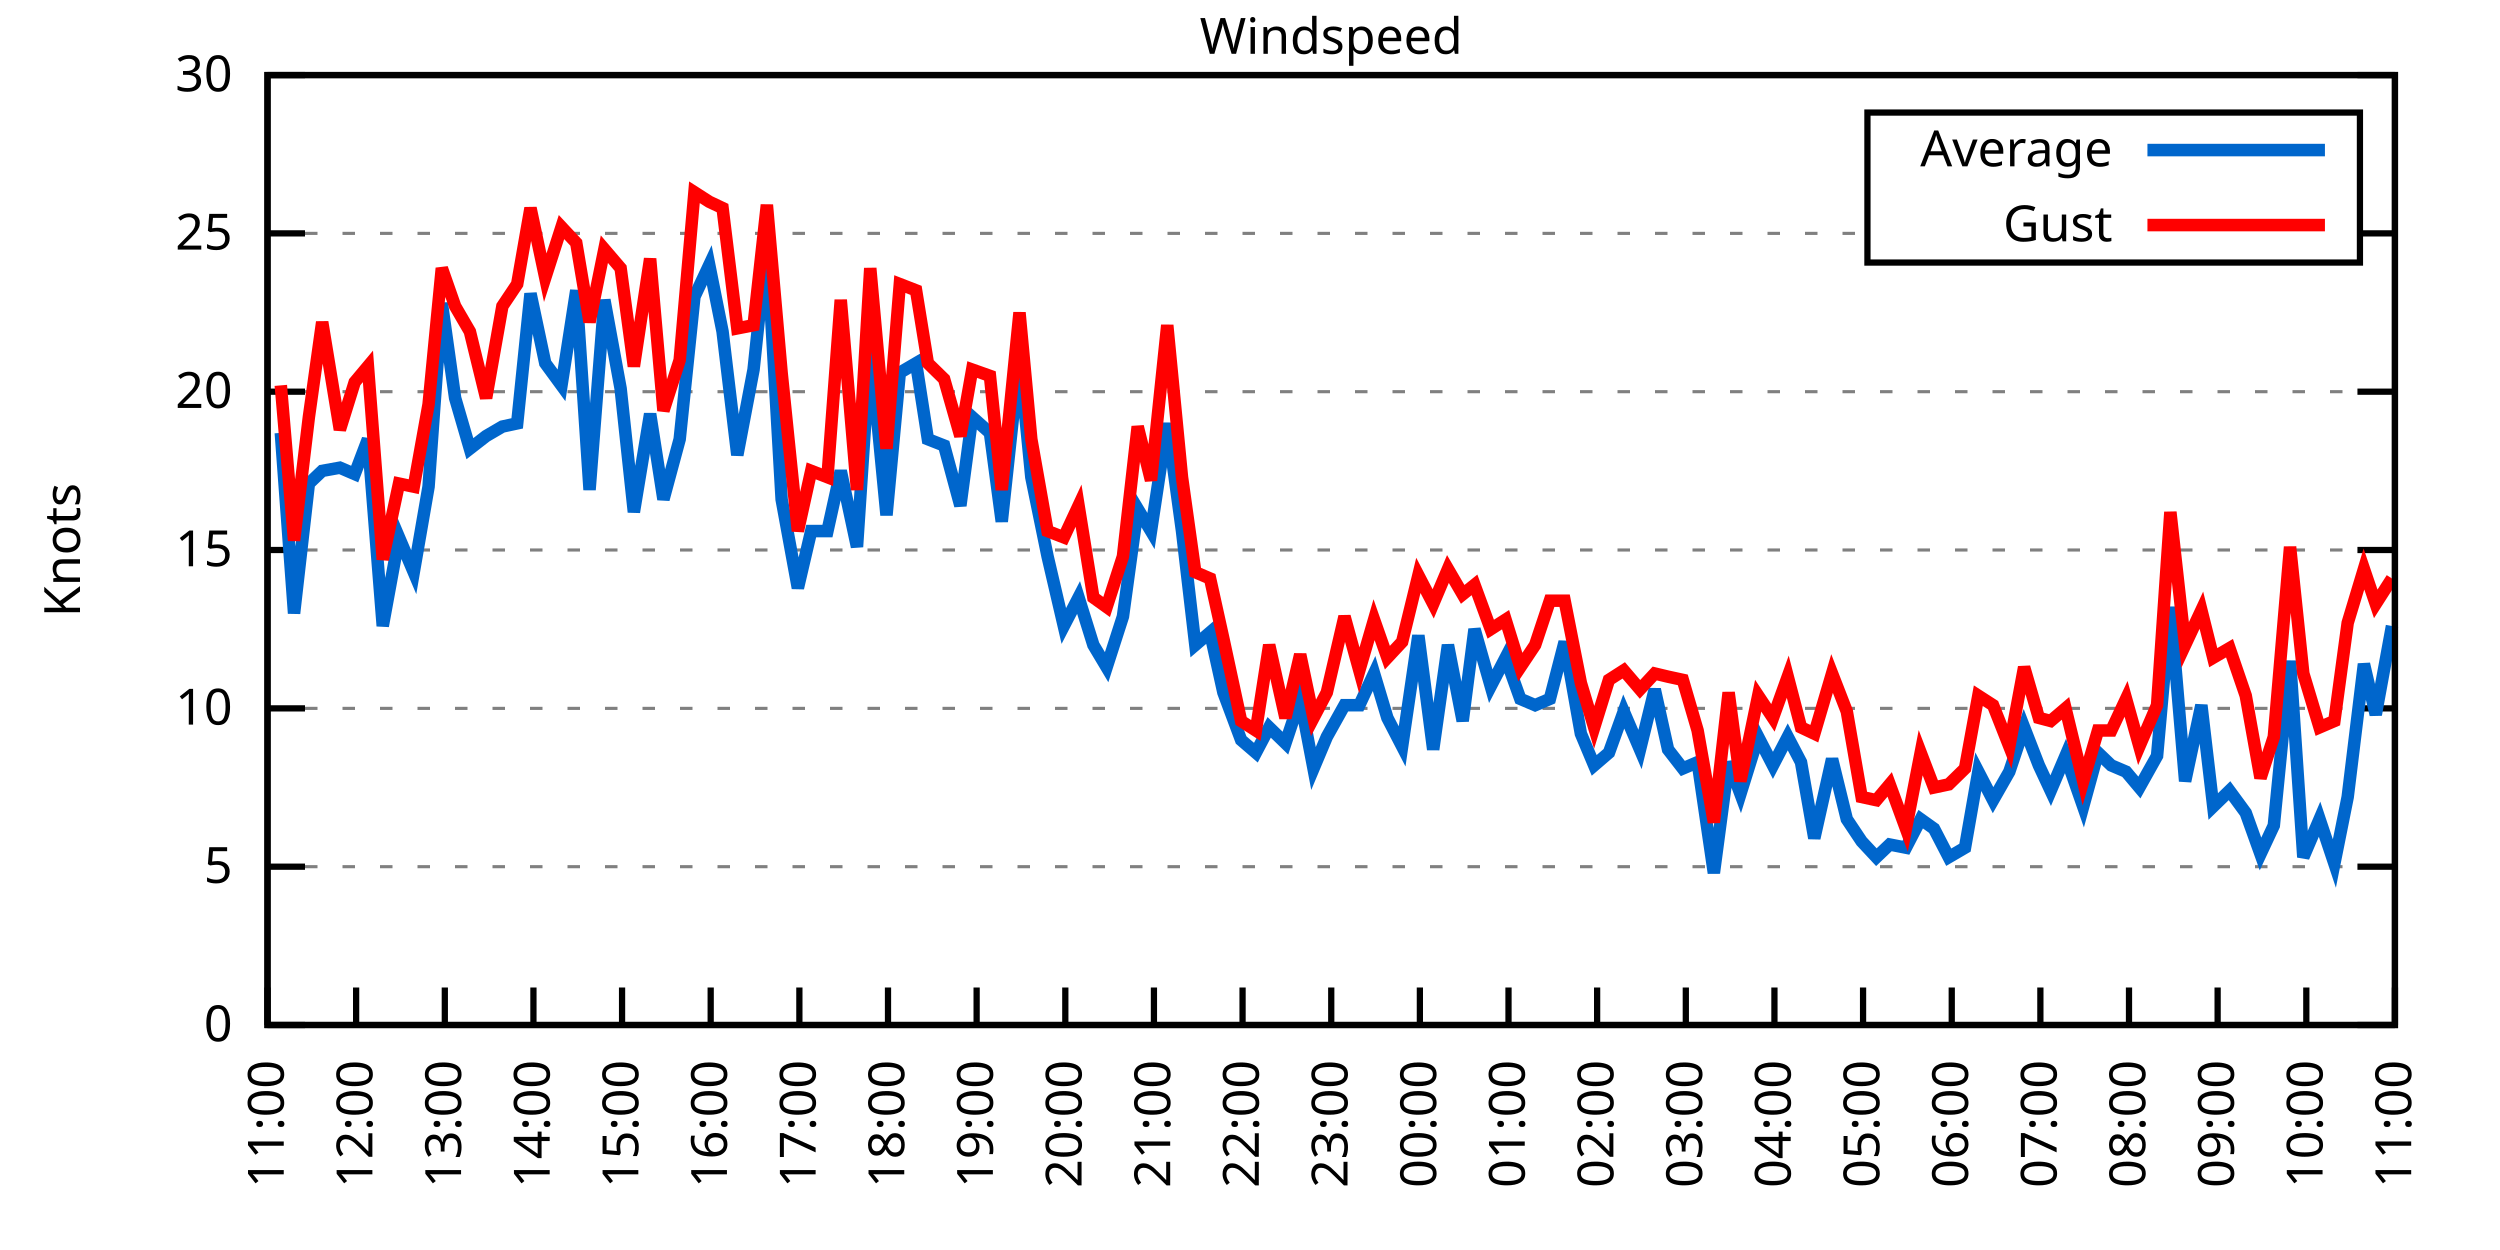
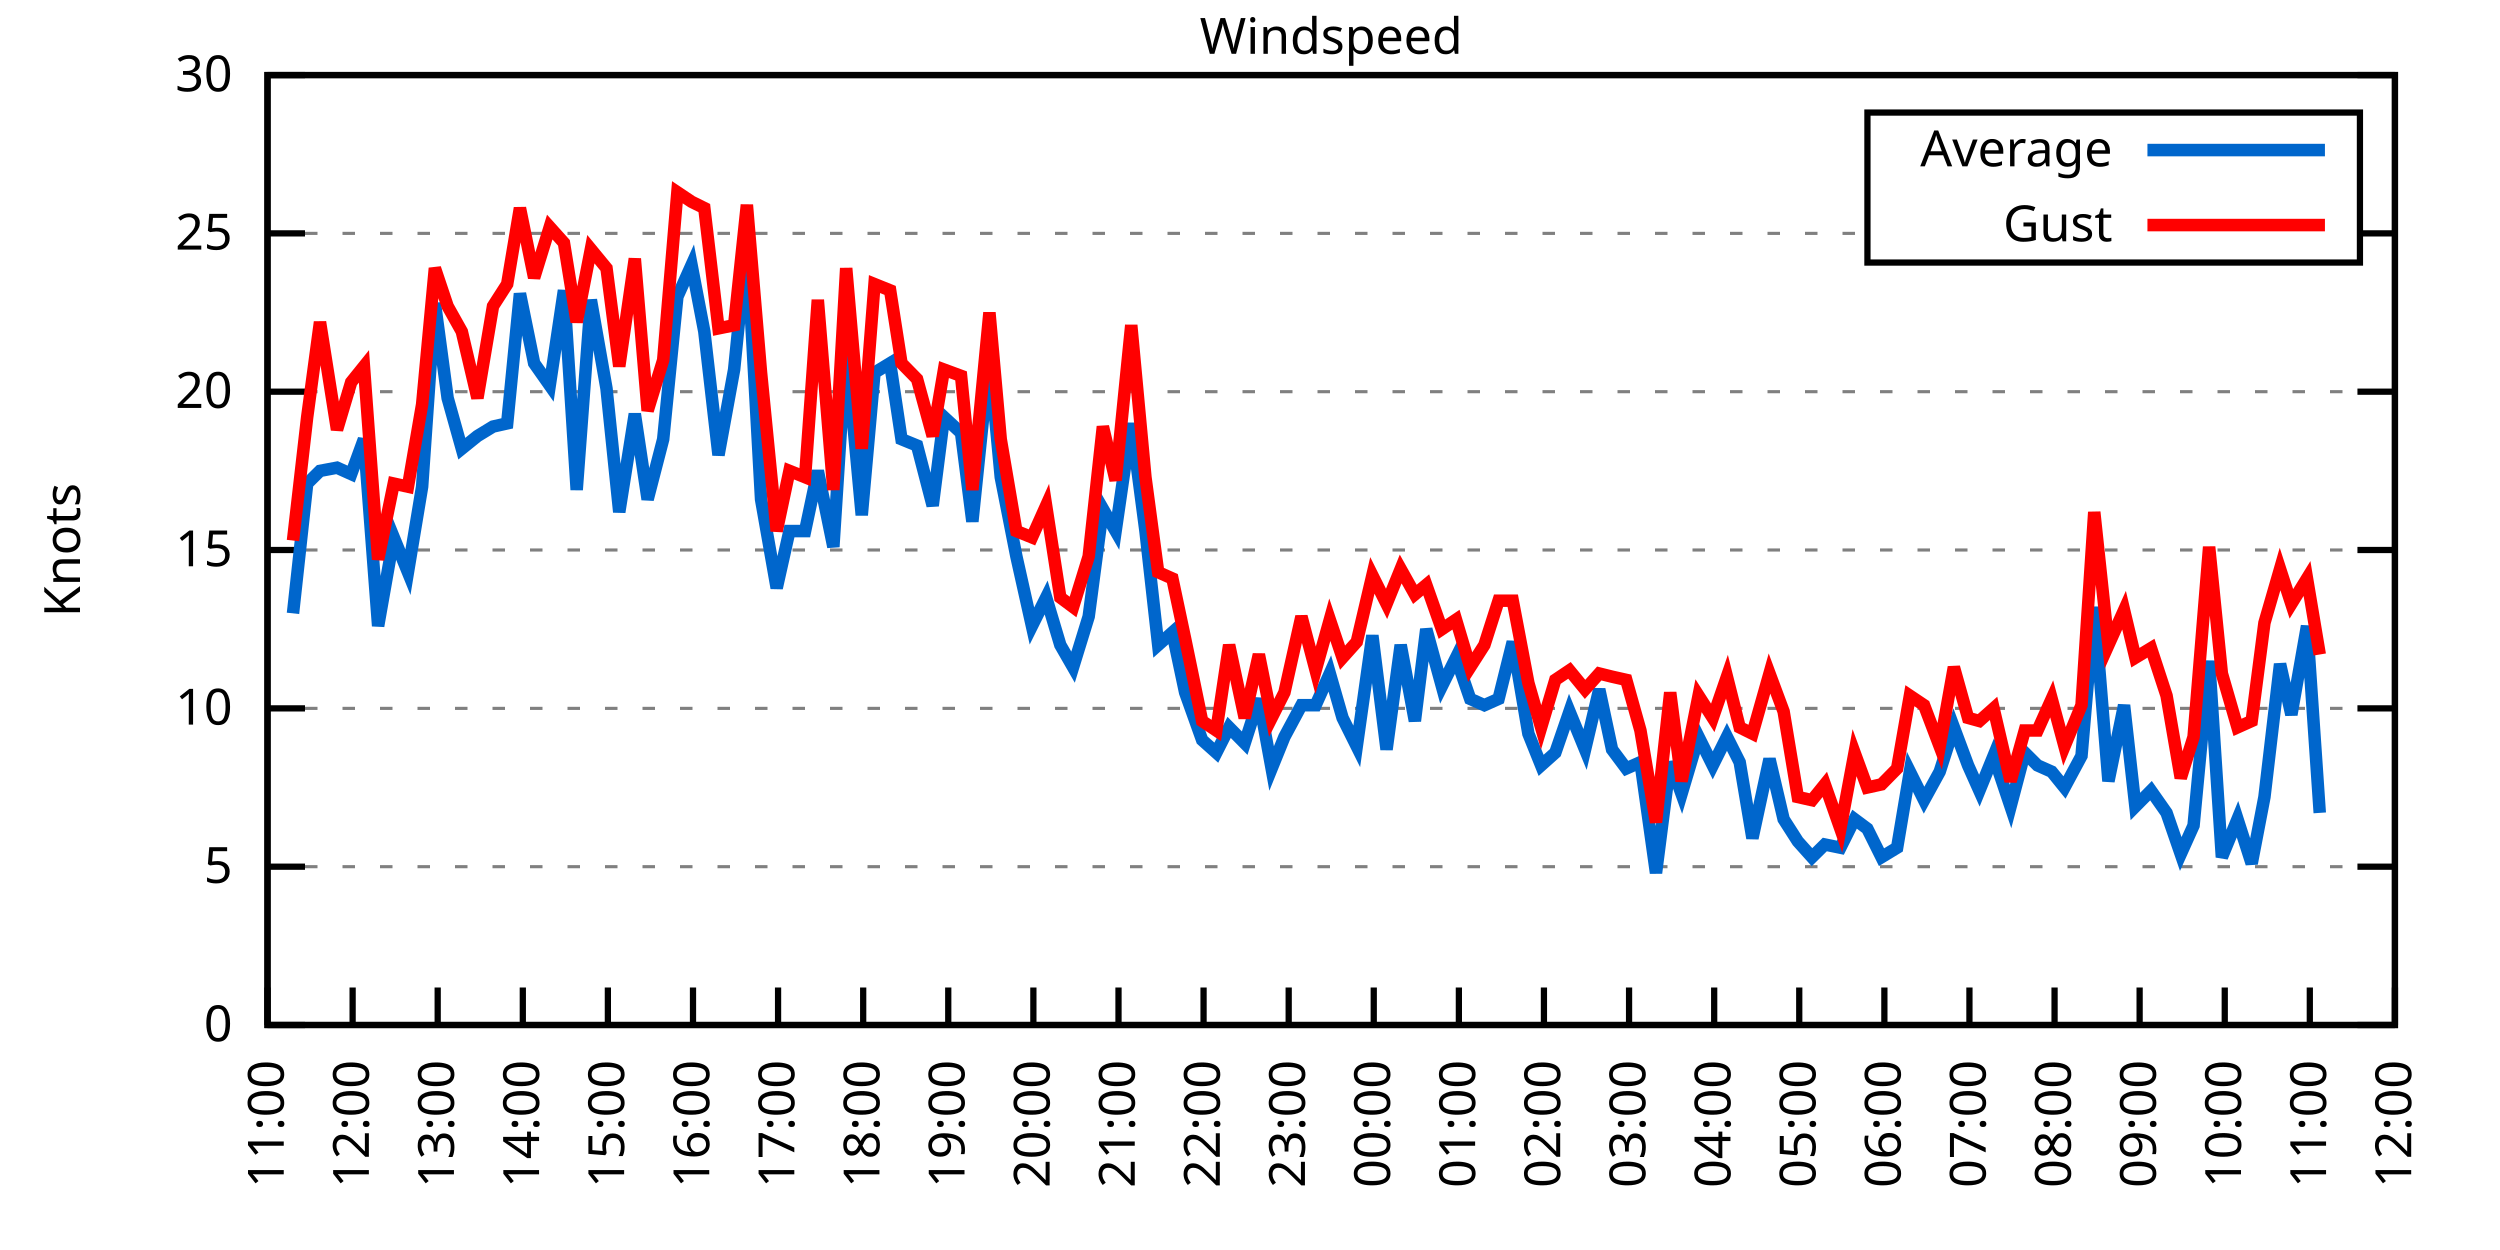
<svg xmlns="http://www.w3.org/2000/svg" xmlns:xlink="http://www.w3.org/1999/xlink" width="400" height="200" viewBox="0 0 400 200">
  <g id="gnuplot_canvas">
    <rect x="0" y="0" width="400" height="200" fill="none" />
    <defs>
      <circle id="gpDot" r="0.5" stroke-width="0.5" stroke="currentColor" />
      <path id="gpPt0" stroke-width="0.333" stroke="currentColor" d="M-1,0 h2 M0,-1 v2" />
      <path id="gpPt1" stroke-width="0.333" stroke="currentColor" d="M-1,-1 L1,1 M1,-1 L-1,1" />
      <path id="gpPt2" stroke-width="0.333" stroke="currentColor" d="M-1,0 L1,0 M0,-1 L0,1 M-1,-1 L1,1 M-1,1 L1,-1" />
      <rect id="gpPt3" stroke-width="0.333" stroke="currentColor" x="-1" y="-1" width="2" height="2" />
      <rect id="gpPt4" stroke-width="0.333" stroke="currentColor" fill="currentColor" x="-1" y="-1" width="2" height="2" />
      <circle id="gpPt5" stroke-width="0.333" stroke="currentColor" cx="0" cy="0" r="1" />
      <use xlink:href="#gpPt5" id="gpPt6" fill="currentColor" stroke="none" />
      <path id="gpPt7" stroke-width="0.333" stroke="currentColor" d="M0,-1.33 L-1.33,0.67 L1.33,0.67 z" />
      <use xlink:href="#gpPt7" id="gpPt8" fill="currentColor" stroke="none" />
      <use xlink:href="#gpPt7" id="gpPt9" stroke="currentColor" transform="rotate(180)" />
      <use xlink:href="#gpPt9" id="gpPt10" fill="currentColor" stroke="none" />
      <use xlink:href="#gpPt3" id="gpPt11" stroke="currentColor" transform="rotate(45)" />
      <use xlink:href="#gpPt11" id="gpPt12" fill="currentColor" stroke="none" />
      <path id="gpPt13" stroke-width="0.333" stroke="currentColor" d="M0,1.330 L1.265,0.411 L0.782,-1.067 L-0.782,-1.076 L-1.265,0.411 z" />
      <use xlink:href="#gpPt13" id="gpPt14" fill="currentColor" stroke="none" />
      <filter id="textbox" filterUnits="objectBoundingBox" x="0" y="0" height="1" width="1">
        <feFlood flood-color="white" flood-opacity="1" result="bgnd" />
        <feComposite in="SourceGraphic" in2="bgnd" operator="atop" />
      </filter>
      <filter id="greybox" filterUnits="objectBoundingBox" x="0" y="0" height="1" width="1">
        <feFlood flood-color="lightgrey" flood-opacity="1" result="grey" />
        <feComposite in="SourceGraphic" in2="grey" operator="atop" />
      </filter>
    </defs>
    <g fill="none" color="white" stroke="currentColor" stroke-width="1.00" stroke-linecap="butt" stroke-linejoin="miter">
</g>
    <g fill="none" color="black" stroke="currentColor" stroke-width="1.00" stroke-linecap="butt" stroke-linejoin="miter">
      <g stroke="none" shape-rendering="crispEdges">
        <polygon fill="rgb(255, 255, 255)" points="42.80,164.00 383.18,164.00 383.18,12.02 42.80,12.02 " />
      </g>
    </g>
    <g fill="none" color="black" stroke="currentColor" stroke-width="1.00" stroke-linecap="butt" stroke-linejoin="miter">
</g>
    <g fill="none" color="black" stroke="black" stroke-width="0.50" stroke-linecap="butt" stroke-linejoin="miter">
</g>
    <g fill="none" color="gray" stroke="currentColor" stroke-width="0.50" stroke-linecap="butt" stroke-linejoin="miter">
      <path stroke="gray" stroke-dasharray="2,4" class="gridline" d="M42.80,164.00 L383.19,164.00  " />
    </g>
    <g fill="none" color="gray" stroke="gray" stroke-width="1.00" stroke-linecap="butt" stroke-linejoin="miter">
</g>
    <g fill="none" color="black" stroke="currentColor" stroke-width="1.00" stroke-linecap="butt" stroke-linejoin="miter">
      <path stroke="black" d="M42.80,164.00 L48.80,164.00 M383.19,164.00 L377.19,164.00  " />
      <g transform="translate(37.20,166.60)" stroke="none" fill="black" font-family="Sans" font-size="8.00" text-anchor="end">
        <text>
          <tspan font-family="Sans"> 0</tspan>
        </text>
      </g>
    </g>
    <g fill="none" color="black" stroke="currentColor" stroke-width="1.00" stroke-linecap="butt" stroke-linejoin="miter">
</g>
    <g fill="none" color="black" stroke="black" stroke-width="0.50" stroke-linecap="butt" stroke-linejoin="miter">
</g>
    <g fill="none" color="gray" stroke="currentColor" stroke-width="0.50" stroke-linecap="butt" stroke-linejoin="miter">
      <path stroke="gray" stroke-dasharray="2,4" class="gridline" d="M42.80,138.67 L383.19,138.67  " />
    </g>
    <g fill="none" color="gray" stroke="gray" stroke-width="1.00" stroke-linecap="butt" stroke-linejoin="miter">
</g>
    <g fill="none" color="black" stroke="currentColor" stroke-width="1.00" stroke-linecap="butt" stroke-linejoin="miter">
      <path stroke="black" d="M42.80,138.67 L48.80,138.67 M383.19,138.67 L377.19,138.67  " />
      <g transform="translate(37.20,141.27)" stroke="none" fill="black" font-family="Sans" font-size="8.00" text-anchor="end">
        <text>
          <tspan font-family="Sans"> 5</tspan>
        </text>
      </g>
    </g>
    <g fill="none" color="black" stroke="currentColor" stroke-width="1.00" stroke-linecap="butt" stroke-linejoin="miter">
</g>
    <g fill="none" color="black" stroke="black" stroke-width="0.50" stroke-linecap="butt" stroke-linejoin="miter">
</g>
    <g fill="none" color="gray" stroke="currentColor" stroke-width="0.50" stroke-linecap="butt" stroke-linejoin="miter">
      <path stroke="gray" stroke-dasharray="2,4" class="gridline" d="M42.80,113.34 L383.19,113.34  " />
    </g>
    <g fill="none" color="gray" stroke="gray" stroke-width="1.00" stroke-linecap="butt" stroke-linejoin="miter">
</g>
    <g fill="none" color="black" stroke="currentColor" stroke-width="1.00" stroke-linecap="butt" stroke-linejoin="miter">
      <path stroke="black" d="M42.80,113.34 L48.80,113.34 M383.19,113.34 L377.19,113.34  " />
      <g transform="translate(37.20,115.94)" stroke="none" fill="black" font-family="Sans" font-size="8.00" text-anchor="end">
        <text>
          <tspan font-family="Sans"> 10</tspan>
        </text>
      </g>
    </g>
    <g fill="none" color="black" stroke="currentColor" stroke-width="1.00" stroke-linecap="butt" stroke-linejoin="miter">
</g>
    <g fill="none" color="black" stroke="black" stroke-width="0.50" stroke-linecap="butt" stroke-linejoin="miter">
</g>
    <g fill="none" color="gray" stroke="currentColor" stroke-width="0.50" stroke-linecap="butt" stroke-linejoin="miter">
      <path stroke="gray" stroke-dasharray="2,4" class="gridline" d="M42.80,88.00 L383.19,88.00  " />
    </g>
    <g fill="none" color="gray" stroke="gray" stroke-width="1.00" stroke-linecap="butt" stroke-linejoin="miter">
</g>
    <g fill="none" color="black" stroke="currentColor" stroke-width="1.00" stroke-linecap="butt" stroke-linejoin="miter">
      <path stroke="black" d="M42.80,88.00 L48.80,88.00 M383.19,88.00 L377.19,88.00  " />
      <g transform="translate(37.20,90.60)" stroke="none" fill="black" font-family="Sans" font-size="8.00" text-anchor="end">
        <text>
          <tspan font-family="Sans"> 15</tspan>
        </text>
      </g>
    </g>
    <g fill="none" color="black" stroke="currentColor" stroke-width="1.00" stroke-linecap="butt" stroke-linejoin="miter">
</g>
    <g fill="none" color="black" stroke="black" stroke-width="0.50" stroke-linecap="butt" stroke-linejoin="miter">
</g>
    <g fill="none" color="gray" stroke="currentColor" stroke-width="0.50" stroke-linecap="butt" stroke-linejoin="miter">
      <path stroke="gray" stroke-dasharray="2,4" class="gridline" d="M42.80,62.67 L383.19,62.67  " />
    </g>
    <g fill="none" color="gray" stroke="gray" stroke-width="1.00" stroke-linecap="butt" stroke-linejoin="miter">
</g>
    <g fill="none" color="black" stroke="currentColor" stroke-width="1.00" stroke-linecap="butt" stroke-linejoin="miter">
      <path stroke="black" d="M42.80,62.67 L48.80,62.67 M383.19,62.67 L377.19,62.67  " />
      <g transform="translate(37.20,65.27)" stroke="none" fill="black" font-family="Sans" font-size="8.00" text-anchor="end">
        <text>
          <tspan font-family="Sans"> 20</tspan>
        </text>
      </g>
    </g>
    <g fill="none" color="black" stroke="currentColor" stroke-width="1.00" stroke-linecap="butt" stroke-linejoin="miter">
</g>
    <g fill="none" color="black" stroke="black" stroke-width="0.50" stroke-linecap="butt" stroke-linejoin="miter">
</g>
    <g fill="none" color="gray" stroke="currentColor" stroke-width="0.50" stroke-linecap="butt" stroke-linejoin="miter">
      <path stroke="gray" stroke-dasharray="2,4" class="gridline" d="M42.80,37.34 L298.79,37.34 M377.59,37.34 L383.19,37.34  " />
    </g>
    <g fill="none" color="gray" stroke="gray" stroke-width="1.00" stroke-linecap="butt" stroke-linejoin="miter">
</g>
    <g fill="none" color="black" stroke="currentColor" stroke-width="1.00" stroke-linecap="butt" stroke-linejoin="miter">
      <path stroke="black" d="M42.80,37.34 L48.80,37.34 M383.19,37.34 L377.19,37.34  " />
      <g transform="translate(37.20,39.94)" stroke="none" fill="black" font-family="Sans" font-size="8.00" text-anchor="end">
        <text>
          <tspan font-family="Sans"> 25</tspan>
        </text>
      </g>
    </g>
    <g fill="none" color="black" stroke="currentColor" stroke-width="1.00" stroke-linecap="butt" stroke-linejoin="miter">
</g>
    <g fill="none" color="black" stroke="black" stroke-width="0.50" stroke-linecap="butt" stroke-linejoin="miter">
</g>
    <g fill="none" color="gray" stroke="currentColor" stroke-width="0.50" stroke-linecap="butt" stroke-linejoin="miter">
      <path stroke="gray" stroke-dasharray="2,4" class="gridline" d="M42.80,12.01 L383.19,12.01  " />
    </g>
    <g fill="none" color="gray" stroke="gray" stroke-width="1.00" stroke-linecap="butt" stroke-linejoin="miter">
</g>
    <g fill="none" color="black" stroke="currentColor" stroke-width="1.00" stroke-linecap="butt" stroke-linejoin="miter">
      <path stroke="black" d="M42.80,12.01 L48.80,12.01 M383.19,12.01 L377.19,12.01  " />
      <g transform="translate(37.20,14.61)" stroke="none" fill="black" font-family="Sans" font-size="8.00" text-anchor="end">
        <text>
          <tspan font-family="Sans"> 30</tspan>
        </text>
      </g>
    </g>
    <g fill="none" color="black" stroke="currentColor" stroke-width="1.00" stroke-linecap="butt" stroke-linejoin="miter">
      <path stroke="black" d="M42.80,164.00 L42.80,158.00  " />
      <g transform="translate(45.40,169.60) rotate(270.00)" stroke="none" fill="black" font-family="Sans" font-size="8.00" text-anchor="end">
        <text>
          <tspan font-family="Sans">11:00</tspan>
        </text>
      </g>
    </g>
    <g fill="none" color="black" stroke="currentColor" stroke-width="1.00" stroke-linecap="butt" stroke-linejoin="miter">
-       <path stroke="black" d="M56.98,164.00 L56.98,158.00  " />
-       <g transform="translate(59.58,169.60) rotate(270.00)" stroke="none" fill="black" font-family="Sans" font-size="8.00" text-anchor="end">
+       <path stroke="black" d="M56.42,164.00 L56.42,158.00  " />
+       <g transform="translate(59.02,169.60) rotate(270.00)" stroke="none" fill="black" font-family="Sans" font-size="8.00" text-anchor="end">
        <text>
          <tspan font-family="Sans">12:00</tspan>
        </text>
      </g>
    </g>
    <g fill="none" color="black" stroke="currentColor" stroke-width="1.00" stroke-linecap="butt" stroke-linejoin="miter">
-       <path stroke="black" d="M71.17,164.00 L71.17,158.00  " />
-       <g transform="translate(73.77,169.60) rotate(270.00)" stroke="none" fill="black" font-family="Sans" font-size="8.00" text-anchor="end">
+       <path stroke="black" d="M70.03,164.00 L70.03,158.00  " />
+       <g transform="translate(72.63,169.60) rotate(270.00)" stroke="none" fill="black" font-family="Sans" font-size="8.00" text-anchor="end">
        <text>
          <tspan font-family="Sans">13:00</tspan>
        </text>
      </g>
    </g>
    <g fill="none" color="black" stroke="currentColor" stroke-width="1.00" stroke-linecap="butt" stroke-linejoin="miter">
-       <path stroke="black" d="M85.35,164.00 L85.35,158.00  " />
-       <g transform="translate(87.95,169.60) rotate(270.00)" stroke="none" fill="black" font-family="Sans" font-size="8.00" text-anchor="end">
+       <path stroke="black" d="M83.65,164.00 L83.65,158.00  " />
+       <g transform="translate(86.25,169.60) rotate(270.00)" stroke="none" fill="black" font-family="Sans" font-size="8.00" text-anchor="end">
        <text>
          <tspan font-family="Sans">14:00</tspan>
        </text>
      </g>
    </g>
    <g fill="none" color="black" stroke="currentColor" stroke-width="1.00" stroke-linecap="butt" stroke-linejoin="miter">
-       <path stroke="black" d="M99.53,164.00 L99.53,158.00  " />
-       <g transform="translate(102.13,169.60) rotate(270.00)" stroke="none" fill="black" font-family="Sans" font-size="8.00" text-anchor="end">
+       <path stroke="black" d="M97.26,164.00 L97.26,158.00  " />
+       <g transform="translate(99.86,169.60) rotate(270.00)" stroke="none" fill="black" font-family="Sans" font-size="8.00" text-anchor="end">
        <text>
          <tspan font-family="Sans">15:00</tspan>
        </text>
      </g>
    </g>
    <g fill="none" color="black" stroke="currentColor" stroke-width="1.00" stroke-linecap="butt" stroke-linejoin="miter">
-       <path stroke="black" d="M113.71,164.00 L113.71,158.00  " />
-       <g transform="translate(116.31,169.60) rotate(270.00)" stroke="none" fill="black" font-family="Sans" font-size="8.00" text-anchor="end">
+       <path stroke="black" d="M110.88,164.00 L110.88,158.00  " />
+       <g transform="translate(113.48,169.60) rotate(270.00)" stroke="none" fill="black" font-family="Sans" font-size="8.00" text-anchor="end">
        <text>
          <tspan font-family="Sans">16:00</tspan>
        </text>
      </g>
    </g>
    <g fill="none" color="black" stroke="currentColor" stroke-width="1.00" stroke-linecap="butt" stroke-linejoin="miter">
-       <path stroke="black" d="M127.90,164.00 L127.90,158.00  " />
-       <g transform="translate(130.50,169.60) rotate(270.00)" stroke="none" fill="black" font-family="Sans" font-size="8.00" text-anchor="end">
+       <path stroke="black" d="M124.49,164.00 L124.49,158.00  " />
+       <g transform="translate(127.09,169.60) rotate(270.00)" stroke="none" fill="black" font-family="Sans" font-size="8.00" text-anchor="end">
        <text>
          <tspan font-family="Sans">17:00</tspan>
        </text>
      </g>
    </g>
    <g fill="none" color="black" stroke="currentColor" stroke-width="1.00" stroke-linecap="butt" stroke-linejoin="miter">
-       <path stroke="black" d="M142.08,164.00 L142.08,158.00  " />
-       <g transform="translate(144.68,169.60) rotate(270.00)" stroke="none" fill="black" font-family="Sans" font-size="8.00" text-anchor="end">
+       <path stroke="black" d="M138.11,164.00 L138.11,158.00  " />
+       <g transform="translate(140.71,169.60) rotate(270.00)" stroke="none" fill="black" font-family="Sans" font-size="8.00" text-anchor="end">
        <text>
          <tspan font-family="Sans">18:00</tspan>
        </text>
      </g>
    </g>
    <g fill="none" color="black" stroke="currentColor" stroke-width="1.00" stroke-linecap="butt" stroke-linejoin="miter">
-       <path stroke="black" d="M156.26,164.00 L156.26,158.00  " />
-       <g transform="translate(158.86,169.60) rotate(270.00)" stroke="none" fill="black" font-family="Sans" font-size="8.00" text-anchor="end">
+       <path stroke="black" d="M151.72,164.00 L151.72,158.00  " />
+       <g transform="translate(154.32,169.60) rotate(270.00)" stroke="none" fill="black" font-family="Sans" font-size="8.00" text-anchor="end">
        <text>
          <tspan font-family="Sans">19:00</tspan>
        </text>
      </g>
    </g>
    <g fill="none" color="black" stroke="currentColor" stroke-width="1.00" stroke-linecap="butt" stroke-linejoin="miter">
-       <path stroke="black" d="M170.45,164.00 L170.45,158.00  " />
-       <g transform="translate(173.05,169.60) rotate(270.00)" stroke="none" fill="black" font-family="Sans" font-size="8.00" text-anchor="end">
+       <path stroke="black" d="M165.34,164.00 L165.34,158.00  " />
+       <g transform="translate(167.94,169.60) rotate(270.00)" stroke="none" fill="black" font-family="Sans" font-size="8.00" text-anchor="end">
        <text>
          <tspan font-family="Sans">20:00</tspan>
        </text>
      </g>
    </g>
    <g fill="none" color="black" stroke="currentColor" stroke-width="1.00" stroke-linecap="butt" stroke-linejoin="miter">
-       <path stroke="black" d="M184.63,164.00 L184.63,158.00  " />
-       <g transform="translate(187.23,169.60) rotate(270.00)" stroke="none" fill="black" font-family="Sans" font-size="8.00" text-anchor="end">
+       <path stroke="black" d="M178.96,164.00 L178.96,158.00  " />
+       <g transform="translate(181.56,169.60) rotate(270.00)" stroke="none" fill="black" font-family="Sans" font-size="8.00" text-anchor="end">
        <text>
          <tspan font-family="Sans">21:00</tspan>
        </text>
      </g>
    </g>
    <g fill="none" color="black" stroke="currentColor" stroke-width="1.00" stroke-linecap="butt" stroke-linejoin="miter">
-       <path stroke="black" d="M198.81,164.00 L198.81,158.00  " />
-       <g transform="translate(201.41,169.60) rotate(270.00)" stroke="none" fill="black" font-family="Sans" font-size="8.00" text-anchor="end">
+       <path stroke="black" d="M192.57,164.00 L192.57,158.00  " />
+       <g transform="translate(195.17,169.60) rotate(270.00)" stroke="none" fill="black" font-family="Sans" font-size="8.00" text-anchor="end">
        <text>
          <tspan font-family="Sans">22:00</tspan>
        </text>
      </g>
    </g>
    <g fill="none" color="black" stroke="currentColor" stroke-width="1.00" stroke-linecap="butt" stroke-linejoin="miter">
-       <path stroke="black" d="M213.00,164.00 L213.00,158.00  " />
-       <g transform="translate(215.60,169.60) rotate(270.00)" stroke="none" fill="black" font-family="Sans" font-size="8.00" text-anchor="end">
+       <path stroke="black" d="M206.19,164.00 L206.19,158.00  " />
+       <g transform="translate(208.79,169.60) rotate(270.00)" stroke="none" fill="black" font-family="Sans" font-size="8.00" text-anchor="end">
        <text>
          <tspan font-family="Sans">23:00</tspan>
        </text>
      </g>
    </g>
    <g fill="none" color="black" stroke="currentColor" stroke-width="1.00" stroke-linecap="butt" stroke-linejoin="miter">
-       <path stroke="black" d="M227.18,164.00 L227.18,158.00  " />
-       <g transform="translate(229.78,169.60) rotate(270.00)" stroke="none" fill="black" font-family="Sans" font-size="8.00" text-anchor="end">
+       <path stroke="black" d="M219.80,164.00 L219.80,158.00  " />
+       <g transform="translate(222.40,169.60) rotate(270.00)" stroke="none" fill="black" font-family="Sans" font-size="8.00" text-anchor="end">
        <text>
          <tspan font-family="Sans">00:00</tspan>
        </text>
      </g>
    </g>
    <g fill="none" color="black" stroke="currentColor" stroke-width="1.00" stroke-linecap="butt" stroke-linejoin="miter">
-       <path stroke="black" d="M241.36,164.00 L241.36,158.00  " />
-       <g transform="translate(243.96,169.60) rotate(270.00)" stroke="none" fill="black" font-family="Sans" font-size="8.00" text-anchor="end">
+       <path stroke="black" d="M233.42,164.00 L233.42,158.00  " />
+       <g transform="translate(236.02,169.60) rotate(270.00)" stroke="none" fill="black" font-family="Sans" font-size="8.00" text-anchor="end">
        <text>
          <tspan font-family="Sans">01:00</tspan>
        </text>
      </g>
    </g>
    <g fill="none" color="black" stroke="currentColor" stroke-width="1.00" stroke-linecap="butt" stroke-linejoin="miter">
-       <path stroke="black" d="M255.54,164.00 L255.54,158.00  " />
-       <g transform="translate(258.14,169.60) rotate(270.00)" stroke="none" fill="black" font-family="Sans" font-size="8.00" text-anchor="end">
+       <path stroke="black" d="M247.03,164.00 L247.03,158.00  " />
+       <g transform="translate(249.63,169.60) rotate(270.00)" stroke="none" fill="black" font-family="Sans" font-size="8.00" text-anchor="end">
        <text>
          <tspan font-family="Sans">02:00</tspan>
        </text>
      </g>
    </g>
    <g fill="none" color="black" stroke="currentColor" stroke-width="1.00" stroke-linecap="butt" stroke-linejoin="miter">
-       <path stroke="black" d="M269.73,164.00 L269.73,158.00  " />
-       <g transform="translate(272.33,169.60) rotate(270.00)" stroke="none" fill="black" font-family="Sans" font-size="8.00" text-anchor="end">
+       <path stroke="black" d="M260.65,164.00 L260.65,158.00  " />
+       <g transform="translate(263.25,169.60) rotate(270.00)" stroke="none" fill="black" font-family="Sans" font-size="8.00" text-anchor="end">
        <text>
          <tspan font-family="Sans">03:00</tspan>
        </text>
      </g>
    </g>
    <g fill="none" color="black" stroke="currentColor" stroke-width="1.00" stroke-linecap="butt" stroke-linejoin="miter">
-       <path stroke="black" d="M283.91,164.00 L283.91,158.00  " />
-       <g transform="translate(286.51,169.60) rotate(270.00)" stroke="none" fill="black" font-family="Sans" font-size="8.00" text-anchor="end">
+       <path stroke="black" d="M274.27,164.00 L274.27,158.00  " />
+       <g transform="translate(276.87,169.60) rotate(270.00)" stroke="none" fill="black" font-family="Sans" font-size="8.00" text-anchor="end">
        <text>
          <tspan font-family="Sans">04:00</tspan>
        </text>
      </g>
    </g>
    <g fill="none" color="black" stroke="currentColor" stroke-width="1.00" stroke-linecap="butt" stroke-linejoin="miter">
-       <path stroke="black" d="M298.09,164.00 L298.09,158.00  " />
-       <g transform="translate(300.69,169.60) rotate(270.00)" stroke="none" fill="black" font-family="Sans" font-size="8.00" text-anchor="end">
+       <path stroke="black" d="M287.88,164.00 L287.88,158.00  " />
+       <g transform="translate(290.48,169.60) rotate(270.00)" stroke="none" fill="black" font-family="Sans" font-size="8.00" text-anchor="end">
        <text>
          <tspan font-family="Sans">05:00</tspan>
        </text>
      </g>
    </g>
    <g fill="none" color="black" stroke="currentColor" stroke-width="1.00" stroke-linecap="butt" stroke-linejoin="miter">
-       <path stroke="black" d="M312.28,164.00 L312.28,158.00  " />
-       <g transform="translate(314.88,169.60) rotate(270.00)" stroke="none" fill="black" font-family="Sans" font-size="8.00" text-anchor="end">
+       <path stroke="black" d="M301.50,164.00 L301.50,158.00  " />
+       <g transform="translate(304.10,169.60) rotate(270.00)" stroke="none" fill="black" font-family="Sans" font-size="8.00" text-anchor="end">
        <text>
          <tspan font-family="Sans">06:00</tspan>
        </text>
      </g>
    </g>
    <g fill="none" color="black" stroke="currentColor" stroke-width="1.00" stroke-linecap="butt" stroke-linejoin="miter">
-       <path stroke="black" d="M326.46,164.00 L326.46,158.00  " />
-       <g transform="translate(329.06,169.60) rotate(270.00)" stroke="none" fill="black" font-family="Sans" font-size="8.00" text-anchor="end">
+       <path stroke="black" d="M315.11,164.00 L315.11,158.00  " />
+       <g transform="translate(317.71,169.60) rotate(270.00)" stroke="none" fill="black" font-family="Sans" font-size="8.00" text-anchor="end">
        <text>
          <tspan font-family="Sans">07:00</tspan>
        </text>
      </g>
    </g>
    <g fill="none" color="black" stroke="currentColor" stroke-width="1.00" stroke-linecap="butt" stroke-linejoin="miter">
-       <path stroke="black" d="M340.64,164.00 L340.64,158.00  " />
-       <g transform="translate(343.24,169.60) rotate(270.00)" stroke="none" fill="black" font-family="Sans" font-size="8.00" text-anchor="end">
+       <path stroke="black" d="M328.73,164.00 L328.73,158.00  " />
+       <g transform="translate(331.33,169.60) rotate(270.00)" stroke="none" fill="black" font-family="Sans" font-size="8.00" text-anchor="end">
        <text>
          <tspan font-family="Sans">08:00</tspan>
        </text>
      </g>
    </g>
    <g fill="none" color="black" stroke="currentColor" stroke-width="1.00" stroke-linecap="butt" stroke-linejoin="miter">
-       <path stroke="black" d="M354.82,164.00 L354.82,158.00  " />
-       <g transform="translate(357.42,169.60) rotate(270.00)" stroke="none" fill="black" font-family="Sans" font-size="8.00" text-anchor="end">
+       <path stroke="black" d="M342.34,164.00 L342.34,158.00  " />
+       <g transform="translate(344.94,169.60) rotate(270.00)" stroke="none" fill="black" font-family="Sans" font-size="8.00" text-anchor="end">
        <text>
          <tspan font-family="Sans">09:00</tspan>
        </text>
      </g>
    </g>
    <g fill="none" color="black" stroke="currentColor" stroke-width="1.00" stroke-linecap="butt" stroke-linejoin="miter">
-       <path stroke="black" d="M369.01,164.00 L369.01,158.00  " />
-       <g transform="translate(371.61,169.60) rotate(270.00)" stroke="none" fill="black" font-family="Sans" font-size="8.00" text-anchor="end">
+       <path stroke="black" d="M355.96,164.00 L355.96,158.00  " />
+       <g transform="translate(358.56,169.60) rotate(270.00)" stroke="none" fill="black" font-family="Sans" font-size="8.00" text-anchor="end">
        <text>
          <tspan font-family="Sans">10:00</tspan>
+         </text>
+       </g>
+     </g>
+     <g fill="none" color="black" stroke="currentColor" stroke-width="1.00" stroke-linecap="butt" stroke-linejoin="miter">
+       <path stroke="black" d="M369.57,164.00 L369.57,158.00  " />
+       <g transform="translate(372.17,169.60) rotate(270.00)" stroke="none" fill="black" font-family="Sans" font-size="8.00" text-anchor="end">
+         <text>
+           <tspan font-family="Sans">11:00</tspan>
        </text>
      </g>
    </g>
    <g fill="none" color="black" stroke="currentColor" stroke-width="1.00" stroke-linecap="butt" stroke-linejoin="miter">
      <path stroke="black" d="M383.19,164.00 L383.19,158.00  " />
      <g transform="translate(385.79,169.60) rotate(270.00)" stroke="none" fill="black" font-family="Sans" font-size="8.00" text-anchor="end">
        <text>
-           <tspan font-family="Sans">11:00</tspan>
+           <tspan font-family="Sans">12:00</tspan>
        </text>
      </g>
    </g>
    <g fill="none" color="black" stroke="currentColor" stroke-width="1.00" stroke-linecap="butt" stroke-linejoin="miter">
</g>
    <g fill="none" color="black" stroke="currentColor" stroke-width="1.00" stroke-linecap="butt" stroke-linejoin="miter">
      <path stroke="black" d="M42.80,12.01 L42.80,164.00 L383.19,164.00 L383.19,12.01 L42.80,12.01 Z  " />
    </g>
    <g fill="none" color="black" stroke="currentColor" stroke-width="1.00" stroke-linecap="butt" stroke-linejoin="miter">
</g>
    <g fill="none" color="black" stroke="currentColor" stroke-width="1.00" stroke-linecap="butt" stroke-linejoin="miter">
      <path stroke="black" d="M298.79,42.01 L298.79,18.01 L377.59,18.01 L377.59,42.01 L298.79,42.01 Z  " />
    </g>
    <g id="Windspeed_plot_1">
      <g fill="none" color="white" stroke="black" stroke-width="2.00" stroke-linecap="butt" stroke-linejoin="miter">
</g>
      <g fill="none" color="black" stroke="currentColor" stroke-width="2.00" stroke-linecap="butt" stroke-linejoin="miter">
        <g transform="translate(337.99,26.61)" stroke="none" fill="black" font-family="Sans" font-size="8.00" text-anchor="end">
          <text>
            <tspan font-family="Sans">Average</tspan>
          </text>
        </g>
      </g>
      <g fill="none" color="black" stroke="currentColor" stroke-width="2.00" stroke-linecap="butt" stroke-linejoin="miter">
-         <path stroke="rgb(  0, 102, 204)" d="M343.59,24.01 L371.99,24.01 M44.93,69.26 L47.05,98.14 L49.42,77.37 L51.55,75.34 L54.38,74.83 L56.75,75.85   L58.87,70.27 L61.24,100.16 L63.84,85.98 L66.20,91.55 L68.57,77.87 L70.69,48.49 L72.82,63.69 L75.18,71.79   L77.78,69.77 L80.38,68.25 L82.75,67.74 L84.88,46.97 L87.24,58.11 L89.84,61.66 L92.20,46.46 L94.33,78.38   L96.70,47.98 L99.30,62.17 L101.42,81.93 L104.02,66.22 L106.15,79.90 L108.75,70.27 L111.11,47.47 L113.48,42.41   L115.61,53.05 L117.97,72.81 L120.57,59.13 L122.70,38.86 L125.06,79.90 L127.66,94.08 L129.79,84.97 L132.39,84.97   L134.52,75.34 L137.12,87.50 L139.24,55.58 L141.84,82.43 L143.97,59.63 L146.57,58.11 L148.46,70.27 L151.06,71.29   L153.66,80.91 L155.55,66.73 L158.39,69.26 L160.28,83.45 L163.12,57.10 L165.01,76.35 L167.61,89.02 L170.21,100.16   L172.57,95.60 L174.94,103.20 L177.06,106.75 L179.67,98.64 L182.03,81.42 L184.16,84.97 L186.76,67.74 L189.12,84.97   L191.25,103.20 L193.61,101.18 L195.74,110.80 L198.58,118.40 L200.94,120.43 L203.07,116.38 L205.67,118.91 L208.03,111.82   L210.16,122.96 L212.29,117.90 L215.12,112.83 L217.49,112.83 L219.85,107.76 L221.98,114.86 L224.34,119.42 L226.94,101.68   L229.31,119.92 L231.67,103.20 L234.03,115.36 L235.92,100.67 L238.52,109.79 L240.89,105.23 L243.25,111.82 L245.62,112.83   L247.98,111.82 L250.34,102.70 L252.94,117.39 L255.07,122.46 L257.43,120.43 L259.80,113.84 L262.40,119.92 L264.76,110.30   L266.89,119.92 L269.25,122.96 L271.62,121.95 L274.22,139.68 L276.58,121.95 L278.47,127.02 L281.31,117.90 L283.67,122.46   L286.04,117.90 L288.16,121.95 L290.29,134.11 L293.13,121.44 L295.49,131.07 L297.86,134.62 L300.22,137.15 L302.35,135.12   L304.95,135.63 L307.31,131.07 L309.44,132.59 L311.80,137.15 L314.40,135.63 L316.53,123.47 L318.89,128.03 L321.49,123.47   L323.86,116.38 L326.22,122.46 L328.11,126.51 L330.48,120.94 L333.31,129.04 L335.68,120.43 L337.80,122.46 L340.17,123.47   L342.30,126.00 L345.13,120.94 L347.26,97.12 L349.62,124.99 L352.22,112.83 L354.12,129.04 L356.72,126.51 L359.32,130.06   L361.68,136.64 L363.81,132.08 L366.41,105.74 L368.53,137.15 L371.13,131.07 L373.50,138.16 L375.63,127.52 L378.23,106.24   L380.12,114.35 L382.72,100.16  " />
+         <path stroke="rgb(  0, 102, 204)" d="M343.59,24.01 L371.99,24.01 M46.88,98.14 L49.15,77.37 L51.20,75.34 L53.92,74.83 L56.19,75.85 L58.23,70.27   L60.50,100.16 L63.00,85.98 L65.27,91.55 L67.54,77.87 L69.58,48.49 L71.62,63.69 L73.89,71.79 L76.39,69.77   L78.88,68.25 L81.15,67.74 L83.19,46.97 L85.46,58.11 L87.96,61.66 L90.23,46.46 L92.27,78.38 L94.54,47.98   L97.04,62.17 L99.08,81.93 L101.57,66.22 L103.62,79.90 L106.11,70.27 L108.38,47.47 L110.65,42.41 L112.69,53.05   L114.96,72.81 L117.46,59.13 L119.50,38.86 L121.77,79.90 L124.27,94.08 L126.31,84.97 L128.81,84.97 L130.85,75.34   L133.34,87.50 L135.39,55.58 L137.88,82.43 L139.92,59.63 L142.42,58.11 L144.24,70.27 L146.73,71.29 L149.23,80.91   L151.04,66.73 L153.77,69.26 L155.58,83.45 L158.31,57.10 L160.12,76.35 L162.62,89.02 L165.11,100.16 L167.38,95.60   L169.65,103.20 L171.69,106.75 L174.19,98.64 L176.46,81.42 L178.50,84.97 L181.00,67.74 L183.27,84.97 L185.31,103.20   L187.58,101.18 L189.62,110.80 L192.34,118.40 L194.61,120.43 L196.66,116.38 L199.15,118.91 L201.42,111.82 L203.46,122.96   L205.51,117.90 L208.23,112.83 L210.50,112.83 L212.77,107.76 L214.81,114.86 L217.08,119.42 L219.58,101.68 L221.85,119.92   L224.11,103.20 L226.38,115.36 L228.20,100.67 L230.70,109.79 L232.96,105.23 L235.23,111.82 L237.50,112.83 L239.77,111.82   L242.04,102.70 L244.54,117.39 L246.58,122.46 L248.85,120.43 L251.12,113.84 L253.61,119.92 L255.88,110.30 L257.93,119.92   L260.20,122.96 L262.47,121.95 L264.96,139.68 L267.23,121.95 L269.05,127.02 L271.77,117.90 L274.04,122.46 L276.31,117.90   L278.35,121.95 L280.39,134.11 L283.12,121.44 L285.38,131.07 L287.65,134.62 L289.92,137.15 L291.97,135.12 L294.46,135.63   L296.73,131.07 L298.77,132.59 L301.04,137.15 L303.54,135.63 L305.58,123.47 L307.85,128.03 L310.35,123.47 L312.62,116.38   L314.89,122.46 L316.70,126.51 L318.97,120.94 L321.69,129.04 L323.96,120.43 L326.00,122.46 L328.27,123.47 L330.32,126.00   L333.04,120.94 L335.08,97.12 L337.35,124.99 L339.85,112.83 L341.66,129.04 L344.16,126.51 L346.65,130.06 L348.92,136.64   L350.97,132.08 L353.46,105.74 L355.50,137.15 L358.00,131.07 L360.27,138.16 L362.31,127.52 L364.81,106.24 L366.62,114.35   L369.12,100.16 L371.16,130.06  " />
      </g>
    </g>
    <g id="Windspeed_plot_2">
      <g fill="none" color="black" stroke="currentColor" stroke-width="2.00" stroke-linecap="butt" stroke-linejoin="miter">
        <g transform="translate(337.99,38.61)" stroke="none" fill="black" font-family="Sans" font-size="8.00" text-anchor="end">
          <text>
            <tspan font-family="Sans">Gust</tspan>
          </text>
        </g>
      </g>
      <g fill="none" color="black" stroke="currentColor" stroke-width="2.00" stroke-linecap="butt" stroke-linejoin="miter">
-         <path stroke="rgb(255,   0,   0)" d="M343.59,36.01 L371.99,36.01 M44.93,61.66 L47.05,86.49 L49.42,66.73 L51.55,51.53 L54.38,68.75 L56.75,61.15   L58.87,58.62 L61.24,89.52 L63.84,77.37 L66.20,77.87 L68.57,64.70 L70.69,42.91 L72.82,48.99 L75.18,53.05   L77.78,63.69 L80.38,48.99 L82.75,45.45 L84.88,33.29 L87.24,44.43 L89.84,36.33 L92.20,38.86 L94.33,51.53   L96.70,39.87 L99.30,42.91 L101.42,58.62 L104.02,41.39 L106.15,65.71 L108.75,57.61 L111.11,30.76 L113.48,32.28   L115.61,33.29 L117.97,52.54 L120.57,52.03 L122.70,32.78 L125.06,59.63 L127.66,84.97 L129.79,75.34 L132.39,76.35   L134.52,47.98 L137.12,78.38 L139.24,42.91 L141.84,71.79 L143.97,45.45 L146.57,46.46 L148.46,58.11 L151.06,60.65   L153.66,69.77 L155.55,59.13 L158.39,60.14 L160.28,78.38 L163.12,50.01 L165.01,70.27 L167.61,84.97 L170.21,85.98   L172.57,80.91 L174.94,95.60 L177.06,97.12 L179.67,89.02 L182.03,68.25 L184.16,76.86 L186.76,52.03 L189.12,76.35   L191.25,91.55 L193.61,92.56 L195.74,102.19 L198.58,115.36 L200.94,116.88 L203.07,103.20 L205.67,114.86 L208.03,104.72   L210.16,114.86 L212.29,110.80 L215.12,98.64 L217.49,107.26 L219.85,99.15 L221.98,105.23 L224.34,102.70 L226.94,92.06   L229.31,96.62 L231.67,91.04 L234.03,95.10 L235.92,93.58 L238.52,100.67 L240.89,99.15 L243.25,106.75 L245.62,103.20   L247.98,96.11 L250.34,96.11 L252.94,109.28 L255.07,116.38 L257.43,108.78 L259.80,107.26 L262.40,110.30 L264.76,107.76   L266.89,108.27 L269.25,108.78 L271.62,116.88 L274.22,131.58 L276.58,110.80 L278.47,124.99 L281.31,111.31 L283.67,114.86   L286.04,108.27 L288.16,116.38 L290.29,117.39 L293.13,107.76 L295.49,113.84 L297.86,127.52 L300.22,128.03 L302.35,125.50   L304.95,132.59 L307.31,120.43 L309.44,126.00 L311.80,125.50 L314.40,122.96 L316.53,111.31 L318.89,112.83 L321.49,119.42   L323.86,106.75 L326.22,114.86 L328.11,115.36 L330.48,113.34 L333.31,124.99 L335.68,116.88 L337.80,116.88 L340.17,111.82   L342.30,119.42 L345.13,112.83 L347.26,81.93 L349.62,103.20 L352.22,97.63 L354.12,105.23 L356.72,103.71 L359.32,111.31   L361.68,124.48 L363.81,117.90 L366.41,87.50 L368.53,107.76 L371.13,116.38 L373.50,115.36 L375.63,99.66 L378.23,91.04   L380.12,96.62 L382.72,92.56  " />
+         <path stroke="rgb(255,   0,   0)" d="M343.59,36.01 L371.99,36.01 M46.88,86.49 L49.15,66.73 L51.20,51.53 L53.92,68.75 L56.19,61.15 L58.23,58.62   L60.50,89.52 L63.00,77.37 L65.27,77.87 L67.54,64.70 L69.58,42.91 L71.62,48.99 L73.89,53.05 L76.39,63.69   L78.88,48.99 L81.15,45.45 L83.19,33.29 L85.46,44.43 L87.96,36.33 L90.23,38.86 L92.27,51.53 L94.54,39.87   L97.04,42.91 L99.08,58.62 L101.57,41.39 L103.62,65.71 L106.11,57.61 L108.38,30.76 L110.65,32.28 L112.69,33.29   L114.96,52.54 L117.46,52.03 L119.50,32.78 L121.77,59.63 L124.27,84.97 L126.31,75.34 L128.81,76.35 L130.85,47.98   L133.34,78.38 L135.39,42.91 L137.88,71.79 L139.92,45.45 L142.42,46.46 L144.24,58.11 L146.73,60.65 L149.23,69.77   L151.04,59.13 L153.77,60.14 L155.58,78.38 L158.31,50.01 L160.12,70.27 L162.62,84.97 L165.11,85.98 L167.38,80.91   L169.65,95.60 L171.69,97.12 L174.19,89.02 L176.46,68.25 L178.50,76.86 L181.00,52.03 L183.27,76.35 L185.31,91.55   L187.58,92.56 L189.62,102.19 L192.34,115.36 L194.61,116.88 L196.66,103.20 L199.15,114.86 L201.42,104.72 L203.46,114.86   L205.51,110.80 L208.23,98.64 L210.50,107.26 L212.77,99.15 L214.81,105.23 L217.08,102.70 L219.58,92.06 L221.85,96.62   L224.11,91.04 L226.38,95.10 L228.20,93.58 L230.70,100.67 L232.96,99.15 L235.23,106.75 L237.50,103.20 L239.77,96.11   L242.04,96.11 L244.54,109.28 L246.58,116.38 L248.85,108.78 L251.12,107.26 L253.61,110.30 L255.88,107.76 L257.93,108.27   L260.20,108.78 L262.47,116.88 L264.96,131.58 L267.23,110.80 L269.05,124.99 L271.77,111.31 L274.04,114.86 L276.31,108.27   L278.35,116.38 L280.39,117.39 L283.12,107.76 L285.38,113.84 L287.65,127.52 L289.92,128.03 L291.97,125.50 L294.46,132.59   L296.73,120.43 L298.77,126.00 L301.04,125.50 L303.54,122.96 L305.58,111.31 L307.85,112.83 L310.35,119.42 L312.62,106.75   L314.89,114.86 L316.70,115.36 L318.97,113.34 L321.69,124.99 L323.96,116.88 L326.00,116.88 L328.27,111.82 L330.32,119.42   L333.04,112.83 L335.08,81.93 L337.35,103.20 L339.85,97.63 L341.66,105.23 L344.16,103.71 L346.65,111.31 L348.92,124.48   L350.97,117.90 L353.46,87.50 L355.50,107.76 L358.00,116.38 L360.27,115.36 L362.31,99.66 L364.81,91.04 L366.62,96.62   L369.12,92.56 L371.16,104.72  " />
      </g>
    </g>
    <g fill="none" color="black" stroke="currentColor" stroke-width="2.00" stroke-linecap="butt" stroke-linejoin="miter">
</g>
    <g fill="none" color="black" stroke="black" stroke-width="1.00" stroke-linecap="butt" stroke-linejoin="miter">
</g>
    <g fill="none" color="black" stroke="currentColor" stroke-width="1.00" stroke-linecap="butt" stroke-linejoin="miter">
      <path stroke="black" d="M42.80,12.01 L42.80,164.00 L383.19,164.00 L383.19,12.01 L42.80,12.01 Z  " />
      <g transform="translate(12.80,88.01) rotate(270.00)" stroke="none" fill="black" font-family="Sans" font-size="8.00" text-anchor="middle">
        <text>
          <tspan font-family="Sans">Knots</tspan>
        </text>
      </g>
    </g>
    <g fill="none" color="black" stroke="currentColor" stroke-width="1.00" stroke-linecap="butt" stroke-linejoin="miter">
</g>
    <g fill="none" color="black" stroke="currentColor" stroke-width="1.00" stroke-linecap="butt" stroke-linejoin="miter">
      <g transform="translate(212.99,8.61)" stroke="none" fill="black" font-family="Sans" font-size="8.00" text-anchor="middle">
        <text>
          <tspan font-family="Sans">Windspeed</tspan>
        </text>
      </g>
    </g>
    <g fill="none" color="black" stroke="currentColor" stroke-width="1.00" stroke-linecap="butt" stroke-linejoin="miter">
</g>
  </g>
</svg>
